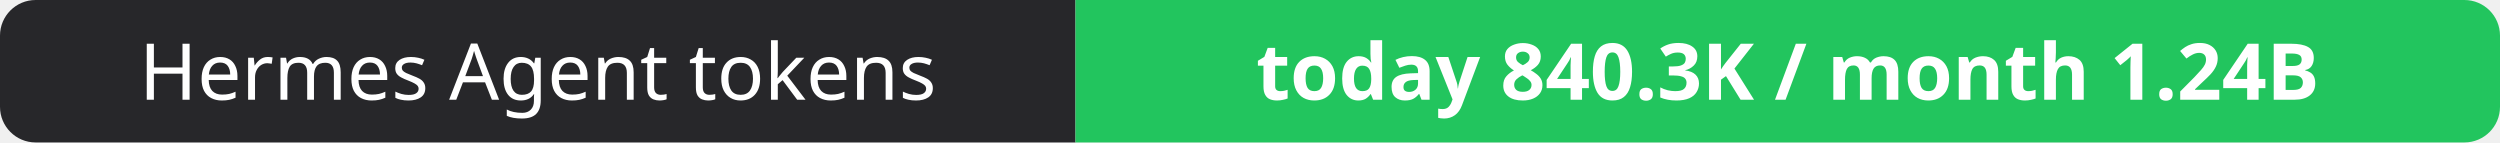
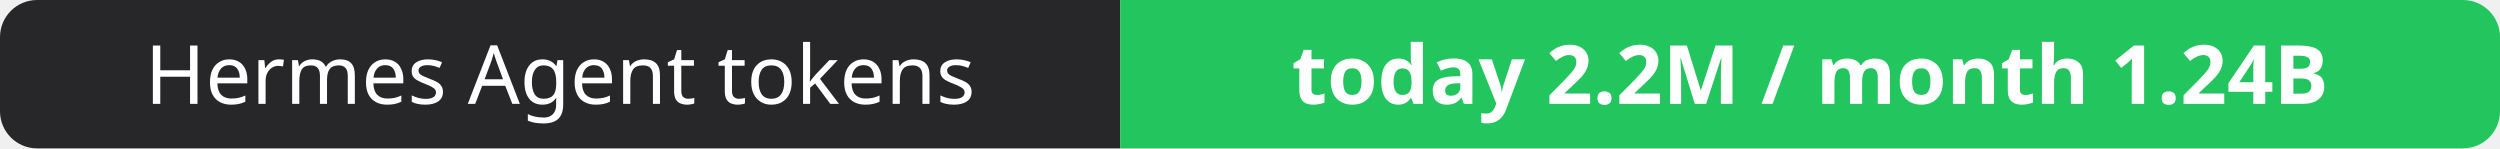
- <svg xmlns="http://www.w3.org/2000/svg" width="351" height="20" role="img" aria-label="Hermes Agent tokens: today 840.3K / month 1.24B">
+ <svg xmlns="http://www.w3.org/2000/svg" width="337" height="20" role="img" aria-label="Hermes Agent tokens: today 2.2M / month 1.24B">
  <clipPath id="r">
-     <rect width="351" height="20" rx="5" fill="#fff" />
+     <rect width="337" height="20" rx="5" fill="#fff" />
  </clipPath>
  <g clip-path="url(#r)">
    <rect width="151" height="20" fill="#27272a" />
-     <rect x="151" width="200" height="20" fill="#22c55e" />
+     <rect x="151" width="186" height="20" fill="#22c55e" />
  </g>
  <g fill="#fff" text-anchor="middle" font-family="Verdana,Geneva,sans-serif" font-size="11">
    <text x="75.5" y="14">Hermes Agent tokens</text>
-     <text x="251.0" y="14" font-weight="700">today 840.3K / month 1.24B</text>
+     <text x="244.0" y="14" font-weight="700">today 2.2M / month 1.24B</text>
  </g>
</svg>
